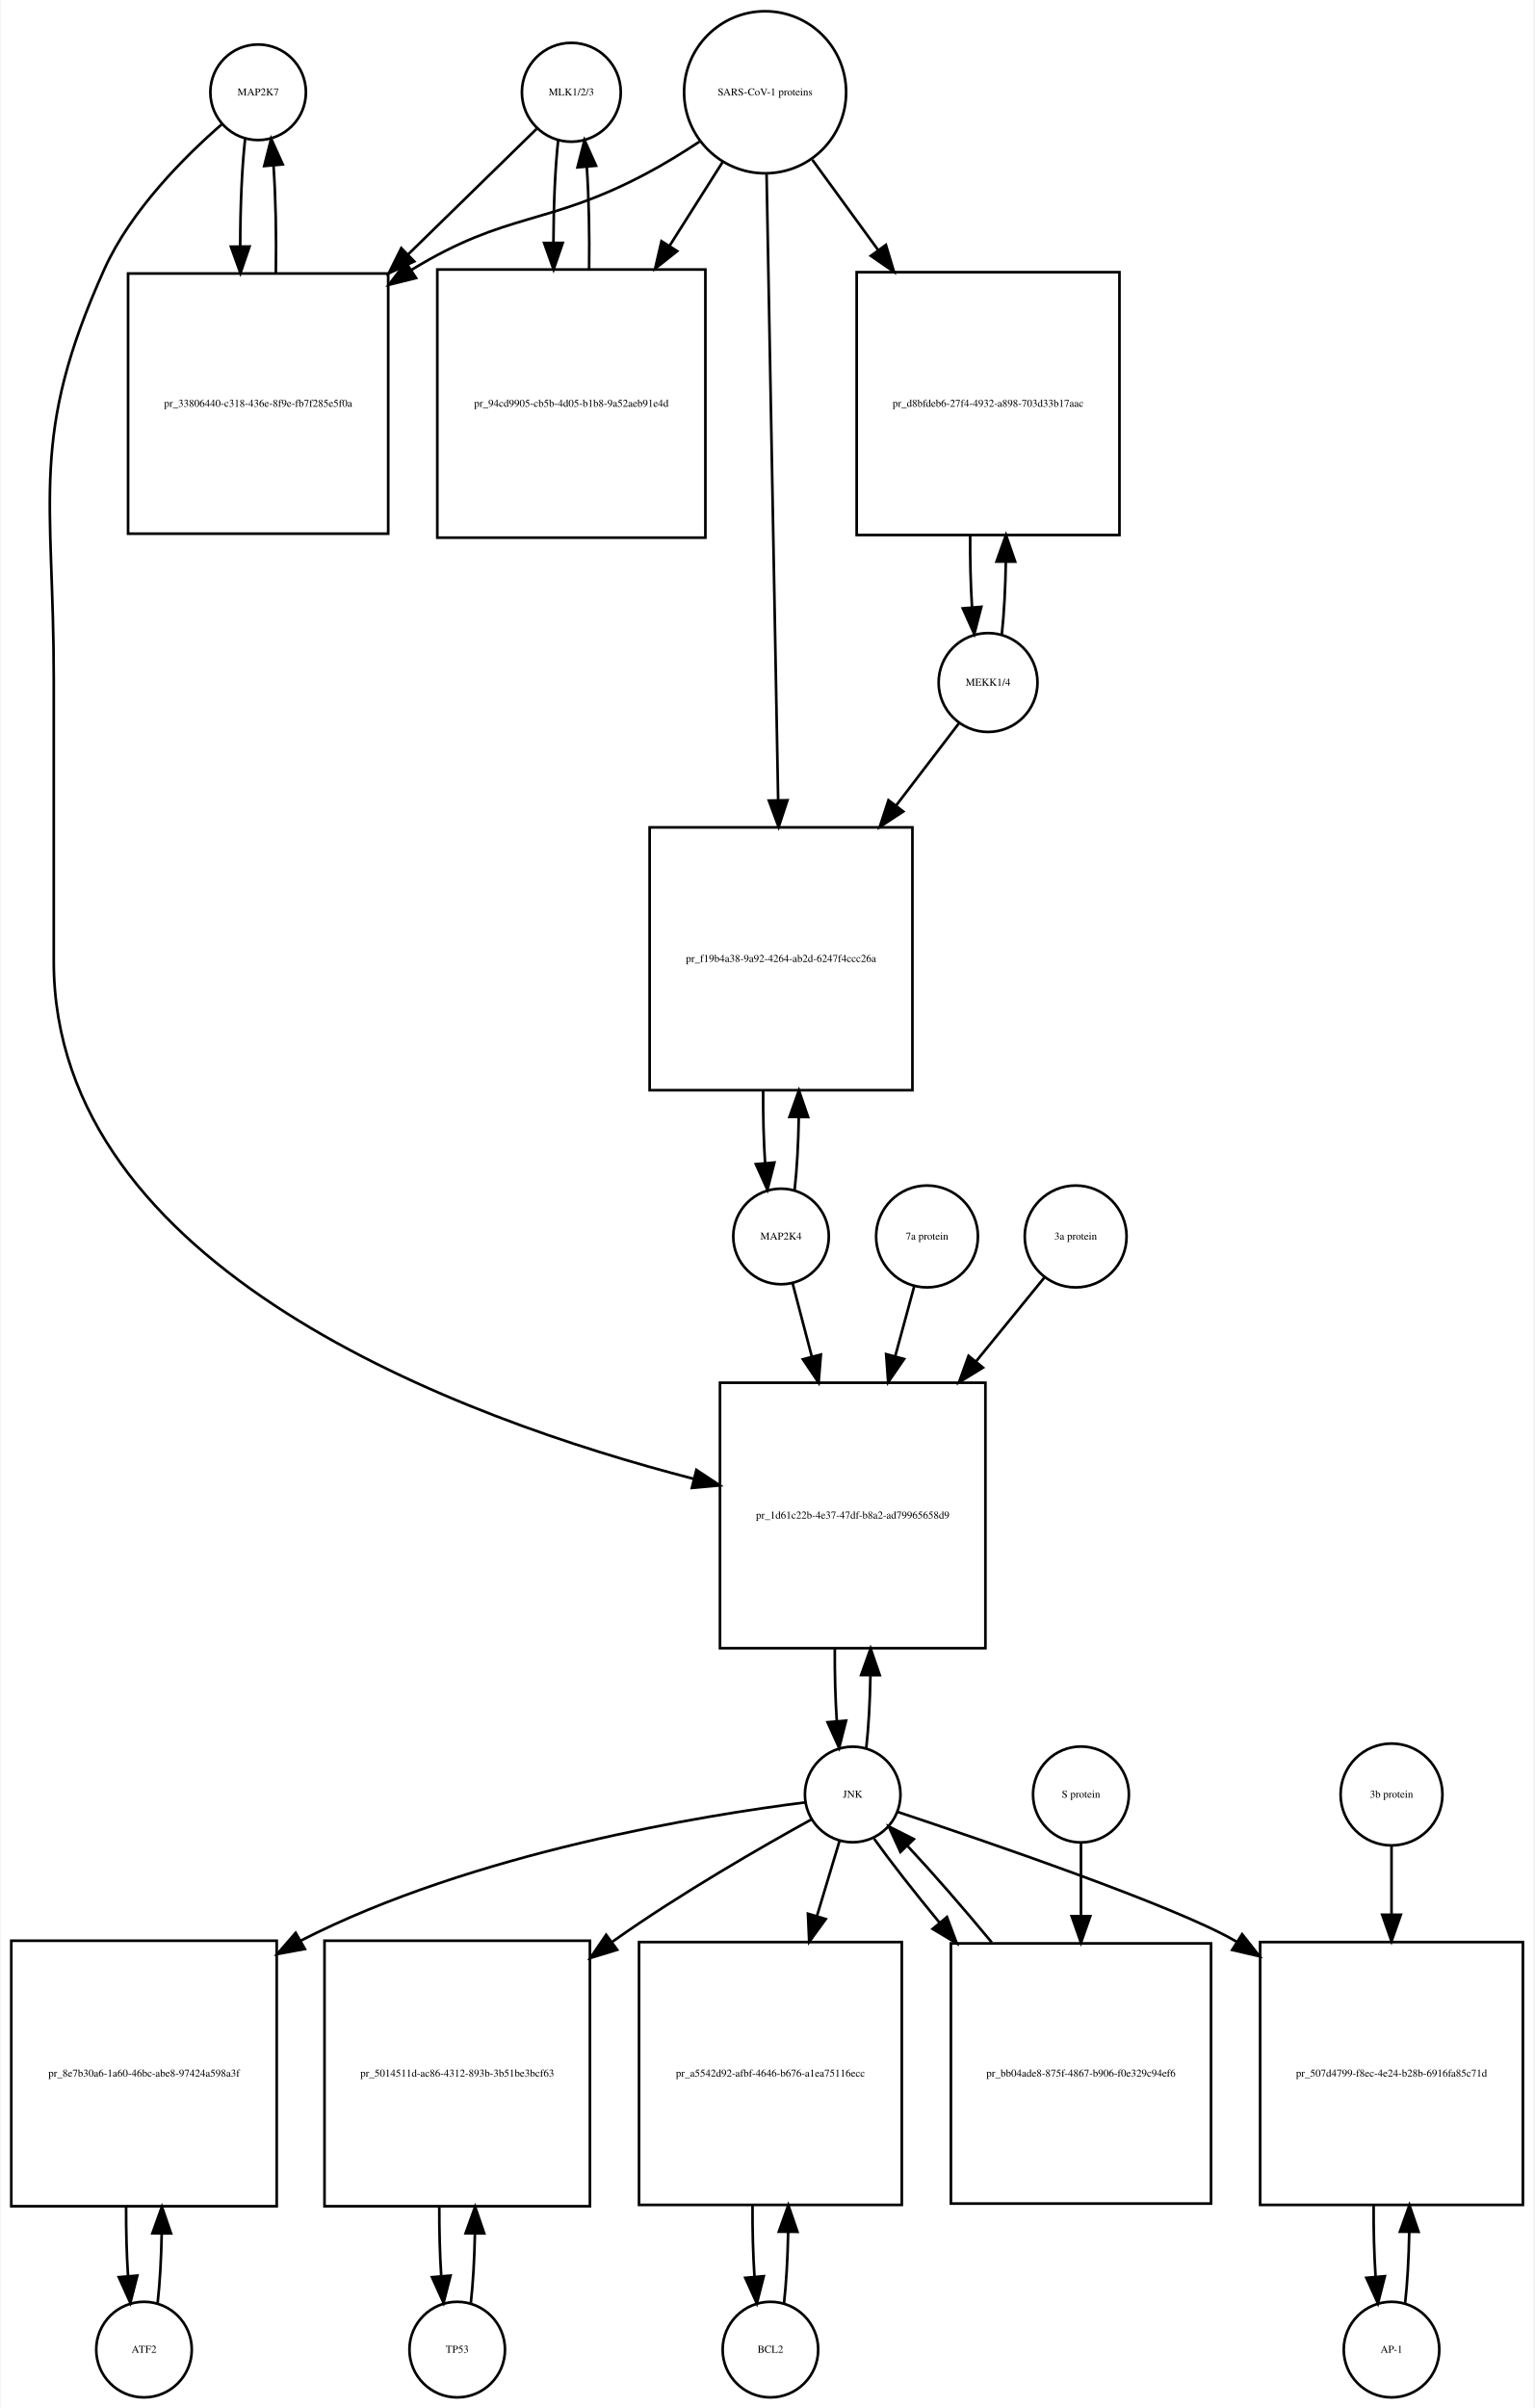
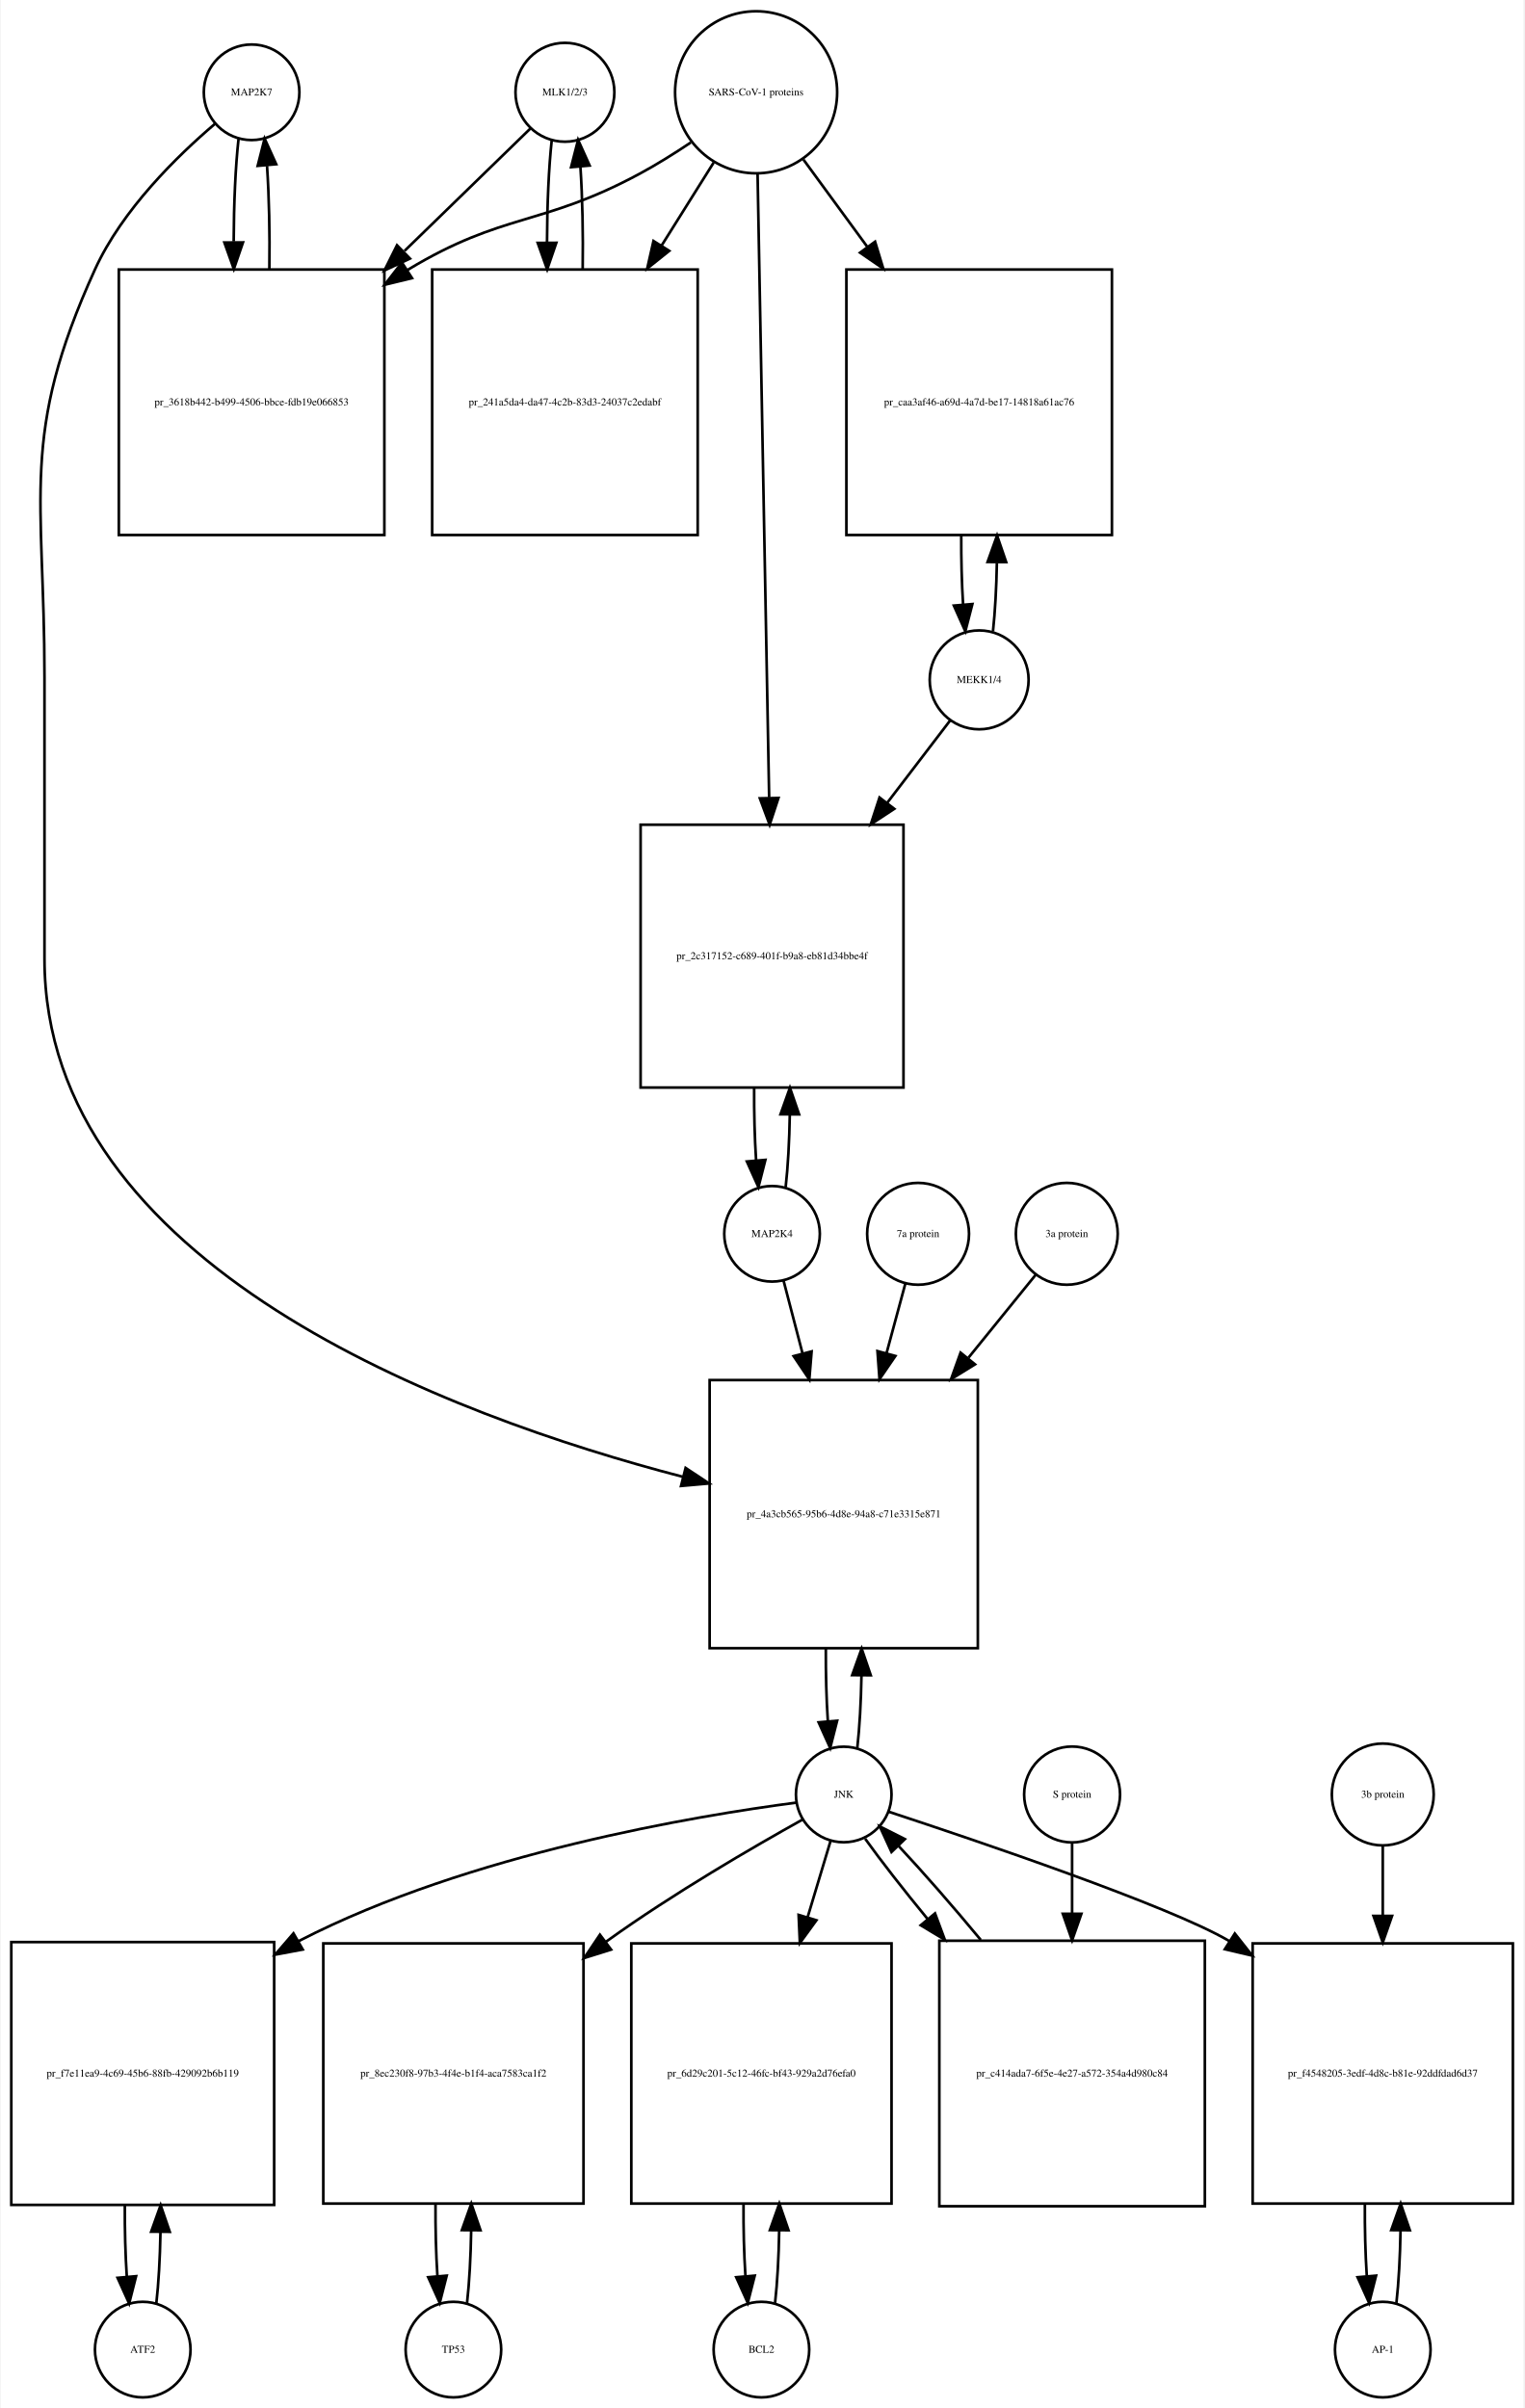
- <svg xmlns="http://www.w3.org/2000/svg" width="578pt" height="907pt" viewBox="0.00 0.00 577.50 907.01">
+ <svg xmlns="http://www.w3.org/2000/svg" width="574pt" height="907pt" viewBox="0.00 0.00 573.50 907.01">
  <g id="graph0" class="graph" transform="scale(1 1) rotate(0) translate(4 903.009)">
-     <polygon fill="white" stroke="none" points="-4,4 -4,-903.009 573.5,-903.009 573.5,4 -4,4" />
+     <polygon fill="white" stroke="none" points="-4,4 -4,-903.009 569.5,-903.009 569.5,4 -4,4" />
    <g id="node1" class="node">
-       <ellipse fill="none" stroke="black" cx="93" cy="-868.25" rx="18" ry="18" />
-       <text text-anchor="middle" x="93" y="-867.05" font-family="Times,serif" font-size="4.00">MAP2K7</text>
+       <ellipse fill="none" stroke="black" cx="90.5" cy="-868.25" rx="18" ry="18" />
+       <text text-anchor="middle" x="90.5" y="-867.05" font-family="Times,serif" font-size="4.00">MAP2K7</text>
    </g>
    <g id="node2" class="node">
-       <polygon fill="none" stroke="black" points="142,-799.991 44,-799.991 44,-701.991 142,-701.991 142,-799.991" />
-       <text text-anchor="middle" x="93" y="-749.791" font-family="Times,serif" font-size="4.00">pr_33806440-c318-436e-8f9e-fb7f285e5f0a</text>
+       <polygon fill="none" stroke="black" points="140.5,-801.491 40.5,-801.491 40.5,-701.491 140.5,-701.491 140.5,-801.491" />
+       <text text-anchor="middle" x="90.5" y="-750.291" font-family="Times,serif" font-size="4.00">pr_3618b442-b499-4506-bbce-fdb19e066853</text>
    </g>
    <g id="edge1" class="edge">
-       <path fill="none" stroke="black" d="M88.099,-850.736C86.886,-839.963 86.27,-825.191 86.251,-810.355" />
-       <polygon fill="black" stroke="black" points="89.752,-810.149 86.332,-800.121 82.752,-810.093 89.752,-810.149" />
+       <path fill="none" stroke="black" d="M85.599,-850.808C84.426,-840.434 83.811,-826.336 83.754,-812.058" />
+       <polygon fill="black" stroke="black" points="87.256,-811.698 83.811,-801.679 80.256,-811.66 87.256,-811.698" />
    </g>
    <g id="node20" class="node">
-       <polygon fill="none" stroke="black" points="367,-382.184 267,-382.184 267,-282.184 367,-282.184 367,-382.184" />
-       <text text-anchor="middle" x="317" y="-330.984" font-family="Times,serif" font-size="4.00">pr_1d61c22b-4e37-47df-b8a2-ad79965658d9</text>
+       <polygon fill="none" stroke="black" points="364,-383.184 263,-383.184 263,-282.184 364,-282.184 364,-383.184" />
+       <text text-anchor="middle" x="313.5" y="-331.484" font-family="Times,serif" font-size="4.00">pr_4a3cb565-95b6-4d8e-94a8-c71e3315e871</text>
    </g>
    <g id="edge2" class="edge">
-       <path fill="none" stroke="black" d="M79.374,-856.26C65.653,-844.341 45.113,-823.982 35,-801.491 6.617,-738.367 16,-716.14 16,-646.929 16,-646.929 16,-646.929 16,-540.868 16,-424.868 169.322,-368.658 257.112,-345.981" />
-       <polygon fill="black" stroke="black" points="258.113,-349.339 266.958,-343.507 256.407,-342.55 258.113,-349.339" />
+       <path fill="none" stroke="black" d="M76.641,-856.31C62.687,-844.432 41.795,-824.105 31.5,-801.491 3.008,-738.901 12.5,-716.699 12.5,-647.929 12.5,-647.929 12.5,-647.929 12.5,-541.868 12.5,-426.084 165.015,-369.65 252.917,-346.74" />
+       <polygon fill="black" stroke="black" points="253.947,-350.089 262.78,-344.239 252.226,-343.304 253.947,-350.089" />
    </g>
    <g id="edge3" class="edge">
-       <path fill="none" stroke="black" d="M99.668,-800.121C99.909,-813.933 99.62,-828.493 98.801,-840.51" />
-       <polygon fill="black" stroke="black" points="95.292,-840.467 97.901,-850.736 102.265,-841.082 95.292,-840.467" />
+       <path fill="none" stroke="black" d="M97.189,-801.679C97.39,-815.012 97.097,-828.948 96.308,-840.526" />
+       <polygon fill="black" stroke="black" points="92.793,-840.539 95.401,-850.808 99.766,-841.154 92.793,-840.539" />
    </g>
    <g id="node3" class="node">
-       <ellipse fill="none" stroke="black" cx="211" cy="-868.25" rx="18.623" ry="18.623" />
-       <text text-anchor="middle" x="211" y="-867.05" font-family="Times,serif" font-size="4.00">MLK1/2/3</text>
+       <ellipse fill="none" stroke="black" cx="208.5" cy="-868.25" rx="18.623" ry="18.623" />
+       <text text-anchor="middle" x="208.5" y="-867.05" font-family="Times,serif" font-size="4.00">MLK1/2/3</text>
    </g>
    <g id="edge4" class="edge">
-       <path fill="none" stroke="black" d="M197.921,-854.475C186.002,-842.832 167.54,-824.799 149.405,-807.085" />
-       <polygon fill="black" stroke="black" points="151.815,-804.547 142.216,-800.064 146.924,-809.555 151.815,-804.547" />
+       <path fill="none" stroke="black" d="M195.421,-854.53C183.765,-843.194 165.851,-825.772 148.105,-808.514" />
+       <polygon fill="black" stroke="black" points="150.138,-805.609 140.529,-801.146 145.258,-810.627 150.138,-805.609" />
    </g>
    <g id="node5" class="node">
-       <polygon fill="none" stroke="black" points="261.5,-801.491 160.5,-801.491 160.5,-700.491 261.5,-700.491 261.5,-801.491" />
-       <text text-anchor="middle" x="211" y="-749.791" font-family="Times,serif" font-size="4.00">pr_94cd9905-cb5b-4d05-b1b8-9a52aeb91e4d</text>
+       <polygon fill="none" stroke="black" points="258.5,-801.491 158.5,-801.491 158.5,-701.491 258.5,-701.491 258.5,-801.491" />
+       <text text-anchor="middle" x="208.5" y="-750.291" font-family="Times,serif" font-size="4.00">pr_241a5da4-da47-4c2b-83d3-24037c2edabf</text>
    </g>
    <g id="edge5" class="edge">
-       <path fill="none" stroke="black" d="M206.045,-850.243C204.906,-839.863 204.309,-825.905 204.254,-811.774" />
-       <polygon fill="black" stroke="black" points="207.756,-811.522 204.31,-801.503 200.756,-811.484 207.756,-811.522" />
+       <path fill="none" stroke="black" d="M203.545,-850.317C202.401,-839.931 201.803,-825.949 201.753,-811.81" />
+       <polygon fill="black" stroke="black" points="205.255,-811.556 201.814,-801.536 198.255,-811.515 205.255,-811.556" />
    </g>
    <g id="node4" class="node">
-       <ellipse fill="none" stroke="black" cx="284" cy="-868.25" rx="30.52" ry="30.52" />
-       <text text-anchor="middle" x="284" y="-867.05" font-family="Times,serif" font-size="4.00">SARS-CoV-1 proteins</text>
+       <ellipse fill="none" stroke="black" cx="280.5" cy="-868.25" rx="30.52" ry="30.52" />
+       <text text-anchor="middle" x="280.5" y="-867.05" font-family="Times,serif" font-size="4.00">SARS-CoV-1 proteins</text>
    </g>
    <g id="edge6" class="edge">
-       <path fill="none" stroke="black" d="M259.304,-849.669C252.847,-845.423 245.79,-841.08 239,-837.491 201.642,-817.741 187.083,-823.484 151,-801.491 150.908,-801.435 150.816,-801.379 150.724,-801.322" />
-       <polygon fill="black" stroke="black" points="152.489,-798.293 142.21,-795.725 148.643,-804.143 152.489,-798.293" />
+       <path fill="none" stroke="black" d="M255.918,-849.348C249.731,-845.202 242.997,-840.986 236.5,-837.491 199.647,-817.667 185.334,-823.102 149.5,-801.491 149.407,-801.435 149.315,-801.379 149.222,-801.323" />
+       <polygon fill="black" stroke="black" points="150.915,-798.249 140.619,-795.747 147.108,-804.123 150.915,-798.249" />
    </g>
    <g id="edge7" class="edge">
-       <path fill="none" stroke="black" d="M267.98,-841.956C262.027,-832.556 254.999,-821.46 247.949,-810.328" />
-       <polygon fill="black" stroke="black" points="250.878,-808.412 242.57,-801.837 244.964,-812.158 250.878,-808.412" />
+       <path fill="none" stroke="black" d="M264.521,-841.781C258.702,-832.506 251.86,-821.601 244.994,-810.657" />
+       <polygon fill="black" stroke="black" points="247.781,-808.514 239.501,-801.903 241.851,-812.234 247.781,-808.514" />
    </g>
    <g id="node17" class="node">
-       <polygon fill="none" stroke="black" points="417.5,-800.491 318.5,-800.491 318.5,-701.491 417.5,-701.491 417.5,-800.491" />
-       <text text-anchor="middle" x="368" y="-749.791" font-family="Times,serif" font-size="4.00">pr_d8bfdeb6-27f4-4932-a898-703d33b17aac</text>
+       <polygon fill="none" stroke="black" points="414.5,-801.491 314.5,-801.491 314.5,-701.491 414.5,-701.491 414.5,-801.491" />
+       <text text-anchor="middle" x="364.5" y="-750.291" font-family="Times,serif" font-size="4.00">pr_caa3af46-a69d-4a7d-be17-14818a61ac76</text>
    </g>
    <g id="edge8" class="edge">
-       <path fill="none" stroke="black" d="M301.814,-842.806C309.092,-832.82 317.84,-820.817 326.556,-808.857" />
-       <polygon fill="black" stroke="black" points="329.505,-810.753 332.567,-800.61 323.848,-806.63 329.505,-810.753" />
+       <path fill="none" stroke="black" d="M298.314,-842.912C305.367,-833.277 313.801,-821.755 322.248,-810.215" />
+       <polygon fill="black" stroke="black" points="325.299,-811.972 328.381,-801.835 319.651,-807.837 325.299,-811.972" />
    </g>
    <g id="node19" class="node">
-       <polygon fill="none" stroke="black" points="339.5,-591.368 240.5,-591.368 240.5,-492.368 339.5,-492.368 339.5,-591.368" />
-       <text text-anchor="middle" x="290" y="-540.668" font-family="Times,serif" font-size="4.00">pr_f19b4a38-9a92-4264-ab2d-6247f4ccc26a</text>
+       <polygon fill="none" stroke="black" points="336,-592.368 237,-592.368 237,-493.368 336,-493.368 336,-592.368" />
+       <text text-anchor="middle" x="286.5" y="-541.668" font-family="Times,serif" font-size="4.00">pr_2c317152-c689-401f-b9a8-eb81d34bbe4f</text>
    </g>
    <g id="edge9" class="edge">
-       <path fill="none" stroke="black" d="M284.554,-837.314C285.542,-783.906 287.624,-671.297 288.909,-601.857" />
-       <polygon fill="black" stroke="black" points="292.414,-601.582 289.1,-591.519 285.416,-601.452 292.414,-601.582" />
+       <path fill="none" stroke="black" d="M281.054,-837.406C282.042,-784.163 284.124,-671.901 285.409,-602.676" />
+       <polygon fill="black" stroke="black" points="288.914,-602.432 285.6,-592.369 281.915,-602.302 288.914,-602.432" />
    </g>
    <g id="edge10" class="edge">
-       <path fill="none" stroke="black" d="M217.69,-801.503C217.886,-814.701 217.601,-828.478 216.836,-839.991" />
-       <polygon fill="black" stroke="black" points="213.324,-839.98 215.955,-850.243 220.299,-840.579 213.324,-839.98" />
+       <path fill="none" stroke="black" d="M215.186,-801.536C215.389,-814.733 215.107,-828.53 214.34,-840.056" />
+       <polygon fill="black" stroke="black" points="210.827,-840.053 213.455,-850.317 217.801,-840.654 210.827,-840.053" />
    </g>
    <g id="node6" class="node">
-       <ellipse fill="none" stroke="black" cx="50" cy="-18" rx="18" ry="18" />
-       <text text-anchor="middle" x="50" y="-16.8" font-family="Times,serif" font-size="4.00">ATF2</text>
+       <ellipse fill="none" stroke="black" cx="49.5" cy="-18" rx="18" ry="18" />
+       <text text-anchor="middle" x="49.5" y="-16.8" font-family="Times,serif" font-size="4.00">ATF2</text>
    </g>
    <g id="node7" class="node">
-       <polygon fill="none" stroke="black" points="100,-172 0,-172 0,-72 100,-72 100,-172" />
-       <text text-anchor="middle" x="50" y="-120.8" font-family="Times,serif" font-size="4.00">pr_8e7b30a6-1a60-46bc-abe8-97424a598a3f</text>
+       <polygon fill="none" stroke="black" points="99,-171.5 0,-171.5 0,-72.5 99,-72.5 99,-171.5" />
+       <text text-anchor="middle" x="49.5" y="-120.8" font-family="Times,serif" font-size="4.00">pr_f7e11ea9-4c69-45b6-88fb-429092b6b119</text>
    </g>
    <g id="edge11" class="edge">
-       <path fill="none" stroke="black" d="M55.141,-35.615C55.975,-42.991 56.485,-52.162 56.671,-61.733" />
-       <polygon fill="black" stroke="black" points="53.171,-61.819 56.746,-71.793 60.171,-61.767 53.171,-61.819" />
+       <path fill="none" stroke="black" d="M54.613,-35.374C55.474,-42.882 55.996,-52.286 56.177,-62.091" />
+       <polygon fill="black" stroke="black" points="52.679,-62.413 56.243,-72.39 59.679,-62.368 52.679,-62.413" />
    </g>
    <g id="edge12" class="edge">
-       <path fill="none" stroke="black" d="M43.254,-71.793C43.217,-62.827 43.458,-53.786 43.978,-45.783" />
-       <polygon fill="black" stroke="black" points="47.482,-45.88 44.859,-35.615 40.509,-45.275 47.482,-45.88" />
+       <path fill="none" stroke="black" d="M42.757,-72.39C42.705,-63.114 42.953,-53.732 43.498,-45.476" />
+       <polygon fill="black" stroke="black" points="46.997,-45.642 44.387,-35.374 40.024,-45.029 46.997,-45.642" />
    </g>
    <g id="node8" class="node">
-       <ellipse fill="none" stroke="black" cx="317" cy="-227.092" rx="18" ry="18" />
-       <text text-anchor="middle" x="317" y="-225.892" font-family="Times,serif" font-size="4.00">JNK</text>
+       <ellipse fill="none" stroke="black" cx="313.5" cy="-227.092" rx="18" ry="18" />
+       <text text-anchor="middle" x="313.5" y="-225.892" font-family="Times,serif" font-size="4.00">JNK</text>
    </g>
    <g id="edge13" class="edge">
-       <path fill="none" stroke="black" d="M299.088,-224.105C261.877,-219.418 174.244,-205.45 109,-172 108.907,-171.953 108.815,-171.905 108.722,-171.857" />
-       <polygon fill="black" stroke="black" points="110.605,-168.902 100.186,-166.98 107.133,-174.98 110.605,-168.902" />
+       <path fill="none" stroke="black" d="M295.566,-224.014C258.733,-219.19 172.64,-205.028 108.5,-172 108.404,-171.95 108.308,-171.901 108.212,-171.851" />
+       <polygon fill="black" stroke="black" points="109.758,-168.703 99.345,-166.748 106.266,-174.77 109.758,-168.703" />
    </g>
    <g id="node10" class="node">
-       <polygon fill="none" stroke="black" points="218,-172 118,-172 118,-72 218,-72 218,-172" />
-       <text text-anchor="middle" x="168" y="-120.8" font-family="Times,serif" font-size="4.00">pr_5014511d-ac86-4312-893b-3b51be3bcf63</text>
+       <polygon fill="none" stroke="black" points="215.5,-171 117.5,-171 117.5,-73 215.5,-73 215.5,-171" />
+       <text text-anchor="middle" x="166.5" y="-120.8" font-family="Times,serif" font-size="4.00">pr_8ec230f8-97b3-4f4e-b1f4-aca7583ca1f2</text>
    </g>
    <g id="edge14" class="edge">
-       <path fill="none" stroke="black" d="M301.587,-217.774C283.3,-207.691 252.126,-189.829 227,-172 226.817,-171.87 226.633,-171.74 226.45,-171.609" />
-       <polygon fill="black" stroke="black" points="228.26,-168.595 218.131,-165.486 224.11,-174.232 228.26,-168.595" />
+       <path fill="none" stroke="black" d="M297.921,-217.601C279.78,-207.494 249.156,-189.744 224.5,-172 224.319,-171.87 224.139,-171.74 223.958,-171.609" />
+       <polygon fill="black" stroke="black" points="225.872,-168.67 215.766,-165.489 221.683,-174.278 225.872,-168.67" />
    </g>
    <g id="node12" class="node">
-       <polygon fill="none" stroke="black" points="335.5,-171.5 236.5,-171.5 236.5,-72.5 335.5,-72.5 335.5,-171.5" />
-       <text text-anchor="middle" x="286" y="-120.8" font-family="Times,serif" font-size="4.00">pr_a5542d92-afbf-4646-b676-a1ea75116ecc</text>
+       <polygon fill="none" stroke="black" points="331.5,-171 233.5,-171 233.5,-73 331.5,-73 331.5,-171" />
+       <text text-anchor="middle" x="282.5" y="-120.8" font-family="Times,serif" font-size="4.00">pr_6d29c201-5c12-46fc-bf43-929a2d76efa0</text>
    </g>
    <g id="edge15" class="edge">
-       <path fill="none" stroke="black" d="M312.019,-209.528C309.634,-201.597 306.62,-191.574 303.496,-181.185" />
-       <polygon fill="black" stroke="black" points="306.843,-180.159 300.611,-171.591 300.139,-182.175 306.843,-180.159" />
+       <path fill="none" stroke="black" d="M308.519,-209.528C306.108,-201.51 303.054,-191.354 299.893,-180.842" />
+       <polygon fill="black" stroke="black" points="303.208,-179.709 296.976,-171.141 296.504,-181.725 303.208,-179.709" />
    </g>
    <g id="node14" class="node">
-       <polygon fill="none" stroke="black" points="569.5,-171.5 470.5,-171.5 470.5,-72.5 569.5,-72.5 569.5,-171.5" />
-       <text text-anchor="middle" x="520" y="-120.8" font-family="Times,serif" font-size="4.00">pr_507d4799-f8ec-4e24-b28b-6916fa85c71d</text>
+       <polygon fill="none" stroke="black" points="565.5,-171 467.5,-171 467.5,-73 565.5,-73 565.5,-171" />
+       <text text-anchor="middle" x="516.5" y="-120.8" font-family="Times,serif" font-size="4.00">pr_f4548205-3edf-4d8c-b81e-92ddfdad6d37</text>
    </g>
    <g id="edge16" class="edge">
-       <path fill="none" stroke="black" d="M333.797,-220.569C366.719,-209.617 438.484,-185.078 461,-172 461.194,-171.887 461.389,-171.774 461.583,-171.66" />
-       <polygon fill="black" stroke="black" points="463.716,-174.452 470.293,-166.145 459.972,-168.537 463.716,-174.452" />
+       <path fill="none" stroke="black" d="M330.423,-220.595C363.593,-209.688 435.888,-185.227 458.5,-172 458.592,-171.946 458.685,-171.892 458.777,-171.837" />
+       <polygon fill="black" stroke="black" points="460.776,-174.714 467.337,-166.396 457.02,-168.807 460.776,-174.714" />
    </g>
    <g id="edge17" class="edge">
-       <path fill="none" stroke="black" d="M322.113,-244.641C322.984,-252.309 323.507,-261.935 323.683,-271.957" />
-       <polygon fill="black" stroke="black" points="320.183,-272.074 323.743,-282.053 327.183,-272.032 320.183,-272.074" />
+       <path fill="none" stroke="black" d="M318.6,-244.608C319.471,-252.265 319.997,-261.882 320.178,-271.907" />
+       <polygon fill="black" stroke="black" points="316.679,-272.035 320.245,-282.012 323.679,-271.989 316.679,-272.035" />
    </g>
    <g id="node23" class="node">
-       <polygon fill="none" stroke="black" points="452,-171 354,-171 354,-73 452,-73 452,-171" />
-       <text text-anchor="middle" x="403" y="-120.8" font-family="Times,serif" font-size="4.00">pr_bb04ade8-875f-4867-b906-f0e329c94ef6</text>
+       <polygon fill="none" stroke="black" points="449.5,-172 349.5,-172 349.5,-72 449.5,-72 449.5,-172" />
+       <text text-anchor="middle" x="399.5" y="-120.8" font-family="Times,serif" font-size="4.00">pr_c414ada7-6f5e-4e27-a572-354a4d980c84</text>
    </g>
    <g id="edge18" class="edge">
-       <path fill="none" stroke="black" d="M325.052,-210.434C331.261,-201.748 340.186,-190.361 349.813,-178.69" />
-       <polygon fill="black" stroke="black" points="352.504,-180.927 356.219,-171.004 347.127,-176.445 352.504,-180.927" />
+       <path fill="none" stroke="black" d="M321.552,-210.434C327.506,-202.105 335.956,-191.294 345.128,-180.129" />
+       <polygon fill="black" stroke="black" points="347.876,-182.298 351.572,-172.369 342.491,-177.826 347.876,-182.298" />
    </g>
    <g id="node9" class="node">
-       <ellipse fill="none" stroke="black" cx="168" cy="-18" rx="18" ry="18" />
-       <text text-anchor="middle" x="168" y="-16.8" font-family="Times,serif" font-size="4.00">TP53</text>
+       <ellipse fill="none" stroke="black" cx="166.5" cy="-18" rx="18" ry="18" />
+       <text text-anchor="middle" x="166.5" y="-16.8" font-family="Times,serif" font-size="4.00">TP53</text>
    </g>
    <g id="edge19" class="edge">
-       <path fill="none" stroke="black" d="M173.141,-35.615C173.975,-42.991 174.485,-52.162 174.671,-61.733" />
-       <polygon fill="black" stroke="black" points="171.171,-61.819 174.746,-71.793 178.171,-61.767 171.171,-61.819" />
+       <path fill="none" stroke="black" d="M171.639,-35.597C172.509,-43.28 173.026,-52.913 173.192,-62.917" />
+       <polygon fill="black" stroke="black" points="169.692,-63.004 173.24,-72.987 176.692,-62.97 169.692,-63.004" />
    </g>
    <g id="edge20" class="edge">
-       <path fill="none" stroke="black" d="M161.254,-71.793C161.217,-62.827 161.458,-53.786 161.978,-45.783" />
-       <polygon fill="black" stroke="black" points="165.482,-45.88 162.859,-35.615 158.509,-45.275 165.482,-45.88" />
+       <path fill="none" stroke="black" d="M159.76,-72.987C159.696,-63.646 159.934,-54.17 160.475,-45.82" />
+       <polygon fill="black" stroke="black" points="163.985,-45.862 161.361,-35.597 157.011,-45.258 163.985,-45.862" />
    </g>
    <g id="node11" class="node">
-       <ellipse fill="none" stroke="black" cx="286" cy="-18" rx="18" ry="18" />
-       <text text-anchor="middle" x="286" y="-16.8" font-family="Times,serif" font-size="4.00">BCL2</text>
+       <ellipse fill="none" stroke="black" cx="282.5" cy="-18" rx="18" ry="18" />
+       <text text-anchor="middle" x="282.5" y="-16.8" font-family="Times,serif" font-size="4.00">BCL2</text>
    </g>
    <g id="edge21" class="edge">
-       <path fill="none" stroke="black" d="M291.113,-35.374C291.974,-42.882 292.496,-52.286 292.677,-62.091" />
-       <polygon fill="black" stroke="black" points="289.179,-62.413 292.743,-72.39 296.179,-62.368 289.179,-62.413" />
+       <path fill="none" stroke="black" d="M287.639,-35.597C288.509,-43.28 289.026,-52.913 289.192,-62.917" />
+       <polygon fill="black" stroke="black" points="285.692,-63.004 289.24,-72.987 292.692,-62.97 285.692,-63.004" />
    </g>
    <g id="edge22" class="edge">
-       <path fill="none" stroke="black" d="M279.257,-72.39C279.205,-63.114 279.452,-53.732 279.998,-45.476" />
-       <polygon fill="black" stroke="black" points="283.497,-45.642 280.887,-35.374 276.524,-45.029 283.497,-45.642" />
+       <path fill="none" stroke="black" d="M275.76,-72.987C275.696,-63.646 275.934,-54.17 276.475,-45.82" />
+       <polygon fill="black" stroke="black" points="279.985,-45.862 277.361,-35.597 273.011,-45.258 279.985,-45.862" />
    </g>
    <g id="node13" class="node">
-       <ellipse fill="none" stroke="black" cx="520" cy="-18" rx="18" ry="18" />
-       <text text-anchor="middle" x="520" y="-16.8" font-family="Times,serif" font-size="4.00">AP-1</text>
+       <ellipse fill="none" stroke="black" cx="516.5" cy="-18" rx="18" ry="18" />
+       <text text-anchor="middle" x="516.5" y="-16.8" font-family="Times,serif" font-size="4.00">AP-1</text>
    </g>
    <g id="edge23" class="edge">
-       <path fill="none" stroke="black" d="M525.113,-35.374C525.974,-42.882 526.496,-52.286 526.677,-62.091" />
-       <polygon fill="black" stroke="black" points="523.179,-62.413 526.743,-72.39 530.179,-62.368 523.179,-62.413" />
+       <path fill="none" stroke="black" d="M521.639,-35.597C522.509,-43.28 523.026,-52.913 523.192,-62.917" />
+       <polygon fill="black" stroke="black" points="519.692,-63.004 523.24,-72.987 526.692,-62.97 519.692,-63.004" />
    </g>
    <g id="edge24" class="edge">
-       <path fill="none" stroke="black" d="M513.257,-72.39C513.205,-63.114 513.452,-53.732 513.998,-45.476" />
-       <polygon fill="black" stroke="black" points="517.497,-45.642 514.887,-35.374 510.524,-45.029 517.497,-45.642" />
+       <path fill="none" stroke="black" d="M509.76,-72.987C509.696,-63.646 509.934,-54.17 510.475,-45.82" />
+       <polygon fill="black" stroke="black" points="513.985,-45.862 511.361,-35.597 507.011,-45.258 513.985,-45.862" />
    </g>
    <g id="node15" class="node">
-       <ellipse fill="none" stroke="black" cx="520" cy="-227.092" rx="19.184" ry="19.184" />
-       <text text-anchor="middle" x="520" y="-225.892" font-family="Times,serif" font-size="4.00">3b protein</text>
+       <ellipse fill="none" stroke="black" cx="516.5" cy="-227.092" rx="19.184" ry="19.184" />
+       <text text-anchor="middle" x="516.5" y="-225.892" font-family="Times,serif" font-size="4.00">3b protein</text>
    </g>
    <g id="edge25" class="edge">
-       <path fill="none" stroke="black" d="M520,-207.661C520,-200.261 520,-191.281 520,-181.971" />
-       <polygon fill="black" stroke="black" points="523.5,-181.798 520,-171.798 516.5,-181.798 523.5,-181.798" />
+       <path fill="none" stroke="black" d="M516.5,-207.661C516.5,-200.176 516.5,-191.074 516.5,-181.65" />
+       <polygon fill="black" stroke="black" points="520,-181.358 516.5,-171.358 513,-181.358 520,-181.358" />
    </g>
    <g id="node16" class="node">
-       <ellipse fill="none" stroke="black" cx="368" cy="-645.929" rx="18.623" ry="18.623" />
-       <text text-anchor="middle" x="368" y="-644.729" font-family="Times,serif" font-size="4.00">MEKK1/4</text>
+       <ellipse fill="none" stroke="black" cx="364.5" cy="-646.929" rx="18.623" ry="18.623" />
+       <text text-anchor="middle" x="364.5" y="-645.729" font-family="Times,serif" font-size="4.00">MEKK1/4</text>
    </g>
    <g id="edge26" class="edge">
-       <path fill="none" stroke="black" d="M373.192,-664.179C374.034,-671.901 374.535,-681.502 374.694,-691.459" />
-       <polygon fill="black" stroke="black" points="371.194,-691.494 374.74,-701.478 378.194,-691.462 371.194,-691.494" />
+       <path fill="none" stroke="black" d="M369.706,-665.224C370.505,-672.567 370.994,-681.601 371.173,-691.013" />
+       <polygon fill="black" stroke="black" points="367.675,-691.337 371.245,-701.313 374.675,-691.288 367.675,-691.337" />
    </g>
    <g id="edge27" class="edge">
-       <path fill="none" stroke="black" d="M357.154,-630.738C350.76,-622.371 342.204,-611.176 333.345,-599.584" />
-       <polygon fill="black" stroke="black" points="336.04,-597.346 327.187,-591.526 330.478,-601.596 336.04,-597.346" />
+       <path fill="none" stroke="black" d="M353.654,-631.738C347.26,-623.371 338.704,-612.176 329.845,-600.584" />
+       <polygon fill="black" stroke="black" points="332.54,-598.346 323.687,-592.526 326.978,-602.596 332.54,-598.346" />
    </g>
    <g id="edge28" class="edge">
-       <path fill="none" stroke="black" d="M361.26,-701.478C361.197,-692.185 361.427,-682.76 361.951,-674.419" />
-       <polygon fill="black" stroke="black" points="365.461,-674.437 362.808,-664.179 358.486,-673.852 365.461,-674.437" />
+       <path fill="none" stroke="black" d="M357.755,-701.313C357.712,-692.406 357.941,-683.414 358.442,-675.415" />
+       <polygon fill="black" stroke="black" points="361.949,-675.481 359.294,-665.224 354.973,-674.898 361.949,-675.481" />
    </g>
    <g id="node18" class="node">
-       <ellipse fill="none" stroke="black" cx="290" cy="-437.276" rx="18" ry="18" />
-       <text text-anchor="middle" x="290" y="-436.076" font-family="Times,serif" font-size="4.00">MAP2K4</text>
+       <ellipse fill="none" stroke="black" cx="286.5" cy="-438.276" rx="18" ry="18" />
+       <text text-anchor="middle" x="286.5" y="-437.076" font-family="Times,serif" font-size="4.00">MAP2K4</text>
    </g>
    <g id="edge29" class="edge">
-       <path fill="none" stroke="black" d="M295.126,-454.857C295.996,-462.536 296.517,-472.17 296.687,-482.188" />
-       <polygon fill="black" stroke="black" points="293.188,-482.295 296.742,-492.276 300.188,-482.257 293.188,-482.295" />
+       <path fill="none" stroke="black" d="M291.626,-455.857C292.496,-463.536 293.017,-473.17 293.187,-483.188" />
+       <polygon fill="black" stroke="black" points="289.688,-483.295 293.242,-493.276 296.688,-483.257 289.688,-483.295" />
    </g>
    <g id="edge30" class="edge">
-       <path fill="none" stroke="black" d="M294.338,-419.712C296.371,-411.948 298.93,-402.18 301.589,-392.025" />
-       <polygon fill="black" stroke="black" points="305.008,-392.785 304.156,-382.225 298.237,-391.012 305.008,-392.785" />
+       <path fill="none" stroke="black" d="M290.838,-420.632C292.849,-412.917 295.373,-403.232 298.001,-393.151" />
+       <polygon fill="black" stroke="black" points="301.403,-393.975 300.538,-383.415 294.629,-392.209 301.403,-393.975" />
    </g>
    <g id="edge31" class="edge">
-       <path fill="none" stroke="black" d="M283.258,-492.276C283.201,-482.913 283.443,-473.43 283.987,-465.078" />
-       <polygon fill="black" stroke="black" points="287.496,-465.122 284.874,-454.857 280.522,-464.517 287.496,-465.122" />
+       <path fill="none" stroke="black" d="M279.758,-493.276C279.701,-483.913 279.943,-474.43 280.487,-466.078" />
+       <polygon fill="black" stroke="black" points="283.996,-466.122 281.374,-455.857 277.022,-465.517 283.996,-466.122" />
    </g>
    <g id="edge32" class="edge">
-       <path fill="none" stroke="black" d="M310.257,-282.053C310.205,-272.678 310.452,-263.196 310.998,-254.851" />
-       <polygon fill="black" stroke="black" points="314.506,-254.907 311.887,-244.641 307.533,-254.3 314.506,-254.907" />
+       <path fill="none" stroke="black" d="M306.755,-282.012C306.71,-272.624 306.962,-263.144 307.509,-254.806" />
+       <polygon fill="black" stroke="black" points="311.017,-254.875 308.4,-244.608 304.043,-254.266 311.017,-254.875" />
    </g>
    <g id="node21" class="node">
-       <ellipse fill="none" stroke="black" cx="345" cy="-437.276" rx="19.184" ry="19.184" />
-       <text text-anchor="middle" x="345" y="-436.076" font-family="Times,serif" font-size="4.00">7a protein</text>
+       <ellipse fill="none" stroke="black" cx="341.5" cy="-438.276" rx="19.184" ry="19.184" />
+       <text text-anchor="middle" x="341.5" y="-437.076" font-family="Times,serif" font-size="4.00">7a protein</text>
    </g>
    <g id="edge33" class="edge">
-       <path fill="none" stroke="black" d="M340.123,-418.318C338.099,-410.868 335.626,-401.761 333.057,-392.305" />
-       <polygon fill="black" stroke="black" points="336.361,-391.113 330.362,-382.38 329.605,-392.948 336.361,-391.113" />
+       <path fill="none" stroke="black" d="M336.75,-419.703C334.714,-412.17 332.205,-402.888 329.597,-393.24" />
+       <polygon fill="black" stroke="black" points="332.958,-392.26 326.97,-383.519 326.201,-394.086 332.958,-392.26" />
    </g>
    <g id="node22" class="node">
-       <ellipse fill="none" stroke="black" cx="401" cy="-437.276" rx="19.184" ry="19.184" />
-       <text text-anchor="middle" x="401" y="-436.076" font-family="Times,serif" font-size="4.00">3a protein</text>
+       <ellipse fill="none" stroke="black" cx="397.5" cy="-438.276" rx="19.184" ry="19.184" />
+       <text text-anchor="middle" x="397.5" y="-437.076" font-family="Times,serif" font-size="4.00">3a protein</text>
    </g>
    <g id="edge34" class="edge">
-       <path fill="none" stroke="black" d="M389.32,-421.941C382.368,-413.409 373.043,-401.964 363.404,-390.135" />
-       <polygon fill="black" stroke="black" points="366.077,-387.875 357.047,-382.333 360.651,-392.296 366.077,-387.875" />
+       <path fill="none" stroke="black" d="M385.82,-422.872C379.007,-414.47 369.916,-403.258 360.484,-391.626" />
+       <polygon fill="black" stroke="black" points="362.941,-389.099 353.924,-383.536 357.504,-393.508 362.941,-389.099" />
    </g>
    <g id="edge35" class="edge">
-       <path fill="none" stroke="black" d="M369.398,-171.358C358.737,-184.249 347.288,-197.408 337.756,-207.592" />
-       <polygon fill="black" stroke="black" points="334.983,-205.426 330.574,-215.059 340.028,-210.278 334.983,-205.426" />
+       <path fill="none" stroke="black" d="M365.102,-172.319C354.613,-184.969 343.431,-197.799 334.106,-207.752" />
+       <polygon fill="black" stroke="black" points="331.486,-205.427 327.074,-215.059 336.53,-210.281 331.486,-205.427" />
    </g>
    <g id="node24" class="node">
-       <ellipse fill="none" stroke="black" cx="403" cy="-227.092" rx="18.062" ry="18.062" />
-       <text text-anchor="middle" x="403" y="-225.892" font-family="Times,serif" font-size="4.00">S protein</text>
+       <ellipse fill="none" stroke="black" cx="399.5" cy="-227.092" rx="18.062" ry="18.062" />
+       <text text-anchor="middle" x="399.5" y="-225.892" font-family="Times,serif" font-size="4.00">S protein</text>
    </g>
    <g id="edge36" class="edge">
-       <path fill="none" stroke="black" d="M403,-208.604C403,-200.848 403,-191.231 403,-181.274" />
-       <polygon fill="black" stroke="black" points="406.5,-181.259 403,-171.259 399.5,-181.259 406.5,-181.259" />
+       <path fill="none" stroke="black" d="M399.5,-208.604C399.5,-201.1 399.5,-191.853 399.5,-182.241" />
+       <polygon fill="black" stroke="black" points="403,-182.149 399.5,-172.149 396,-182.149 403,-182.149" />
    </g>
  </g>
</svg>
